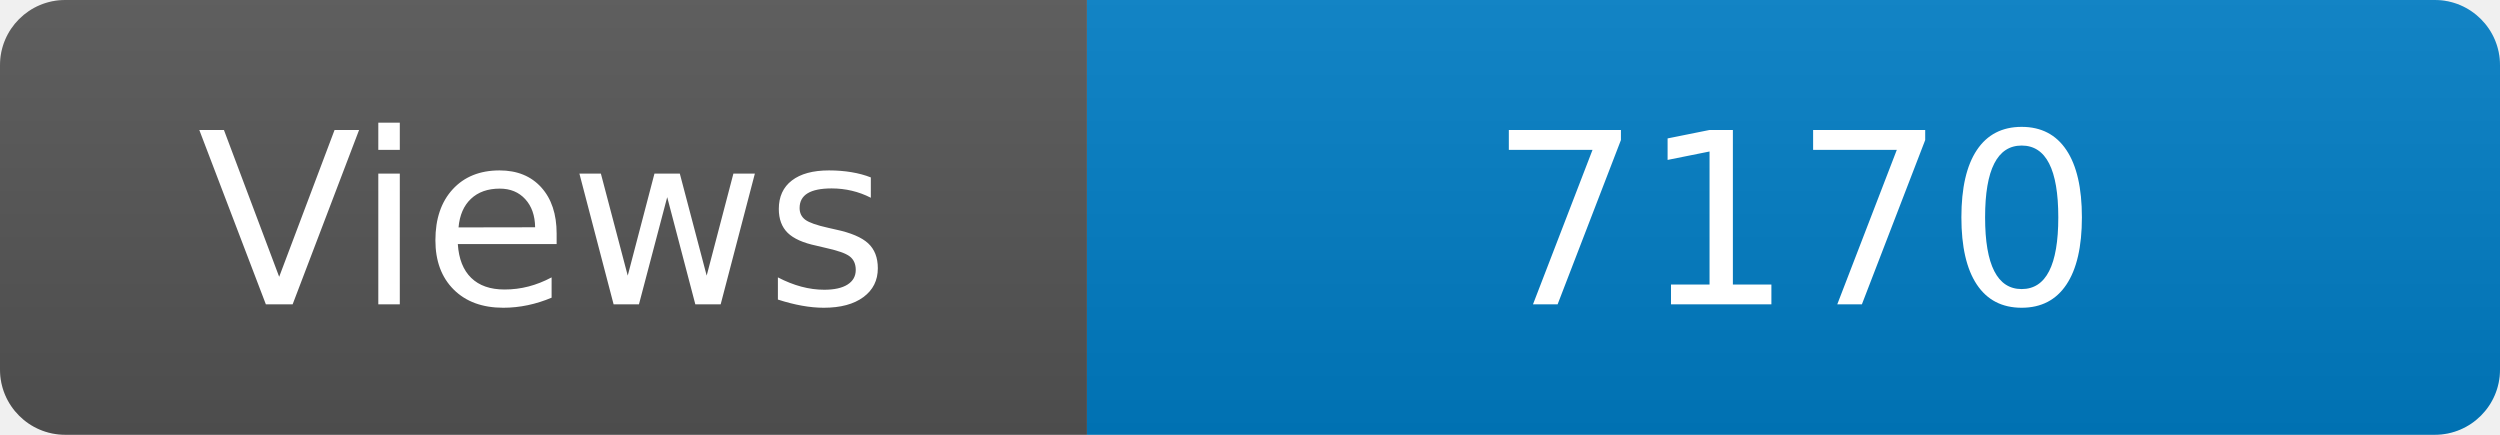
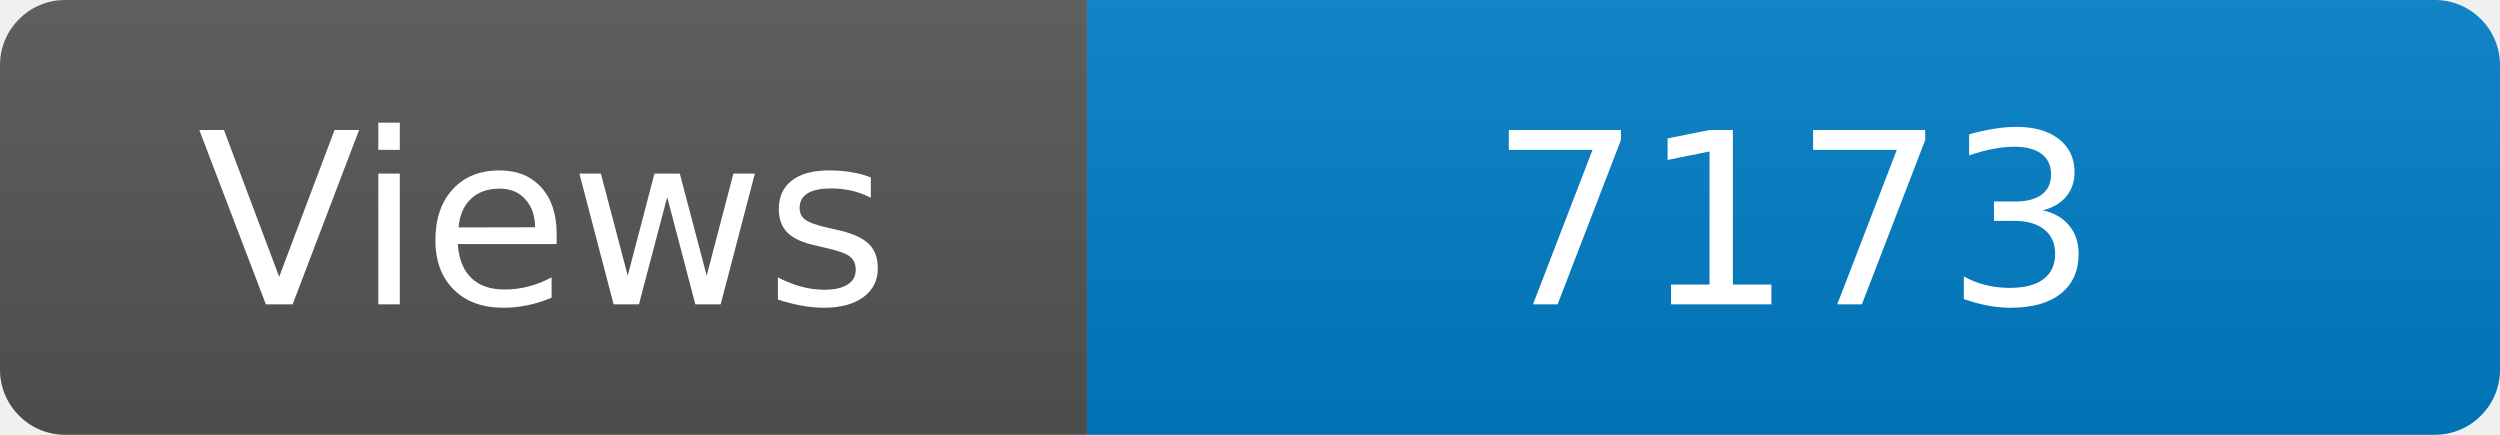
<svg xmlns="http://www.w3.org/2000/svg" width="115" height="20" role="img" aria-label="Maintained?: yes">
  <linearGradient id="s" x2="0" y2="100%">
    <stop offset="0" stop-color="#bbb" stop-opacity=".1" />
    <stop offset="1" stop-opacity=".1" />
  </linearGradient>
  <clipPath id="r">
    <rect width="115" height="20" rx="3" fill="#fff" />
  </clipPath>
  <g clip-path="url(#r)">
    <rect width="50" height="20" fill="#555" />
    <rect x="50" width="160" height="20" fill="#007ec6" />
    <rect width="115" height="20" fill="url(#s)" />
  </g>
  <g fill="#fff" text-anchor="middle" font-family="Verdana,Geneva,DejaVu Sans,sans-serif" font-size="110">
    <text x="250" y="140" transform="scale(.1)" fill="#fff">Views</text>
-     <text x="825" y="140" transform="scale(.1)" fill="#fff">7170</text>
+     <text x="825" y="140" transform="scale(.1)" fill="#fff">7173</text>
  </g>
</svg>
